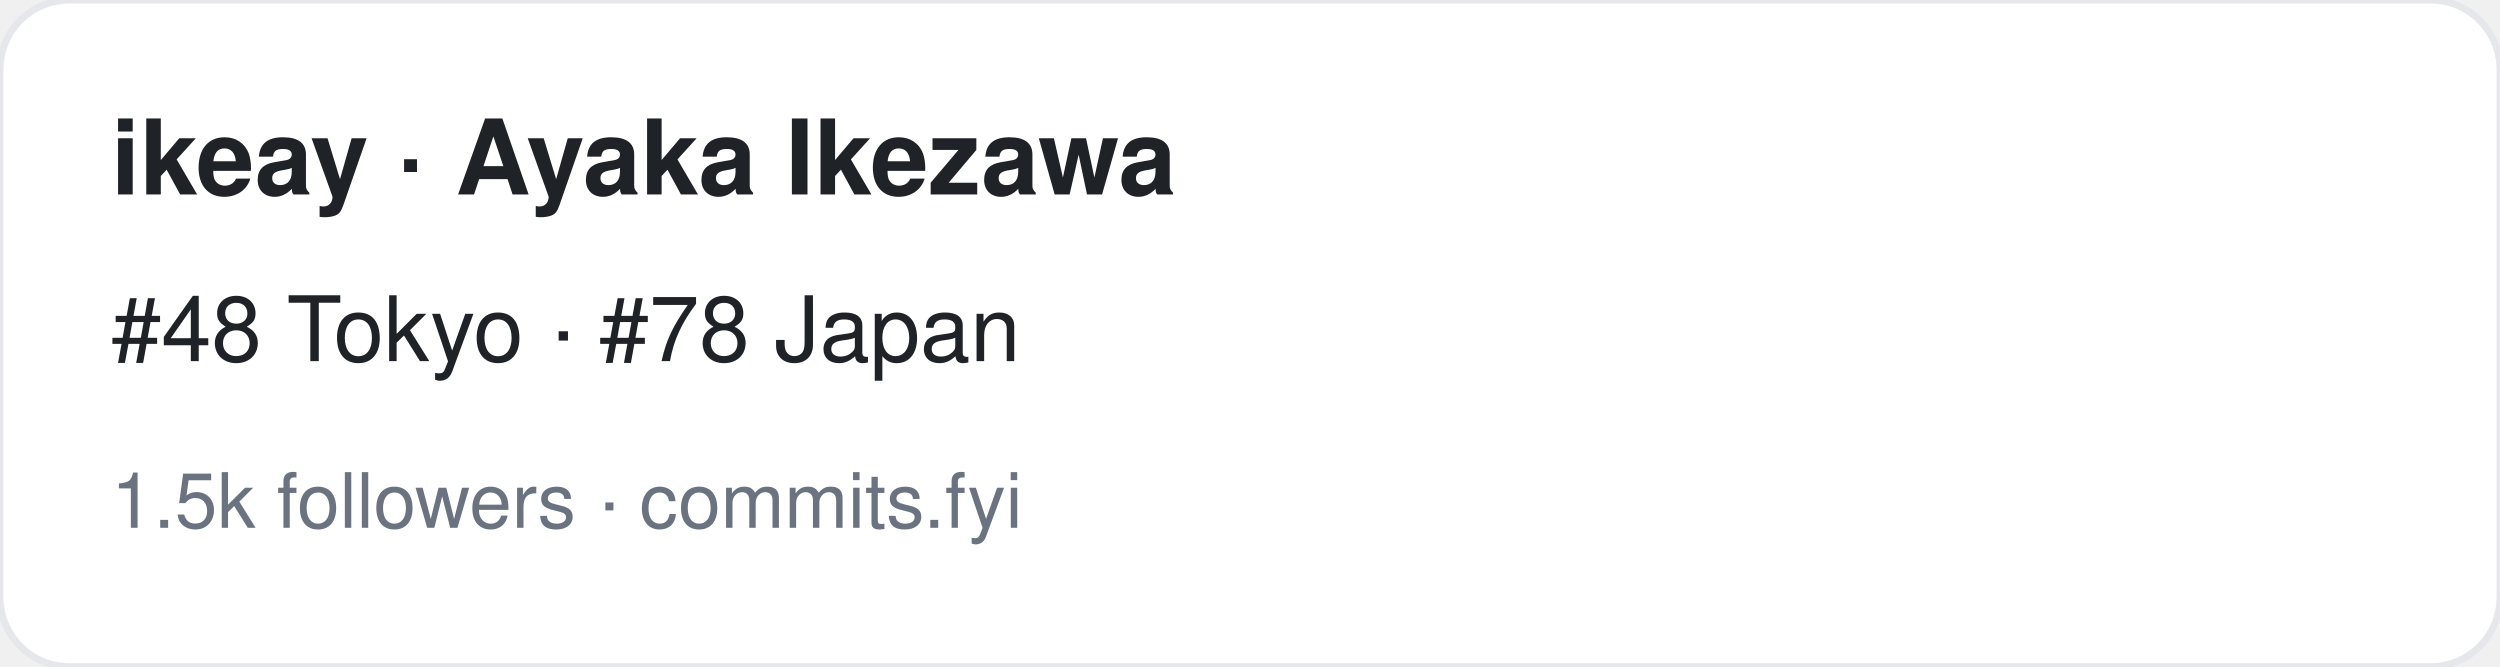
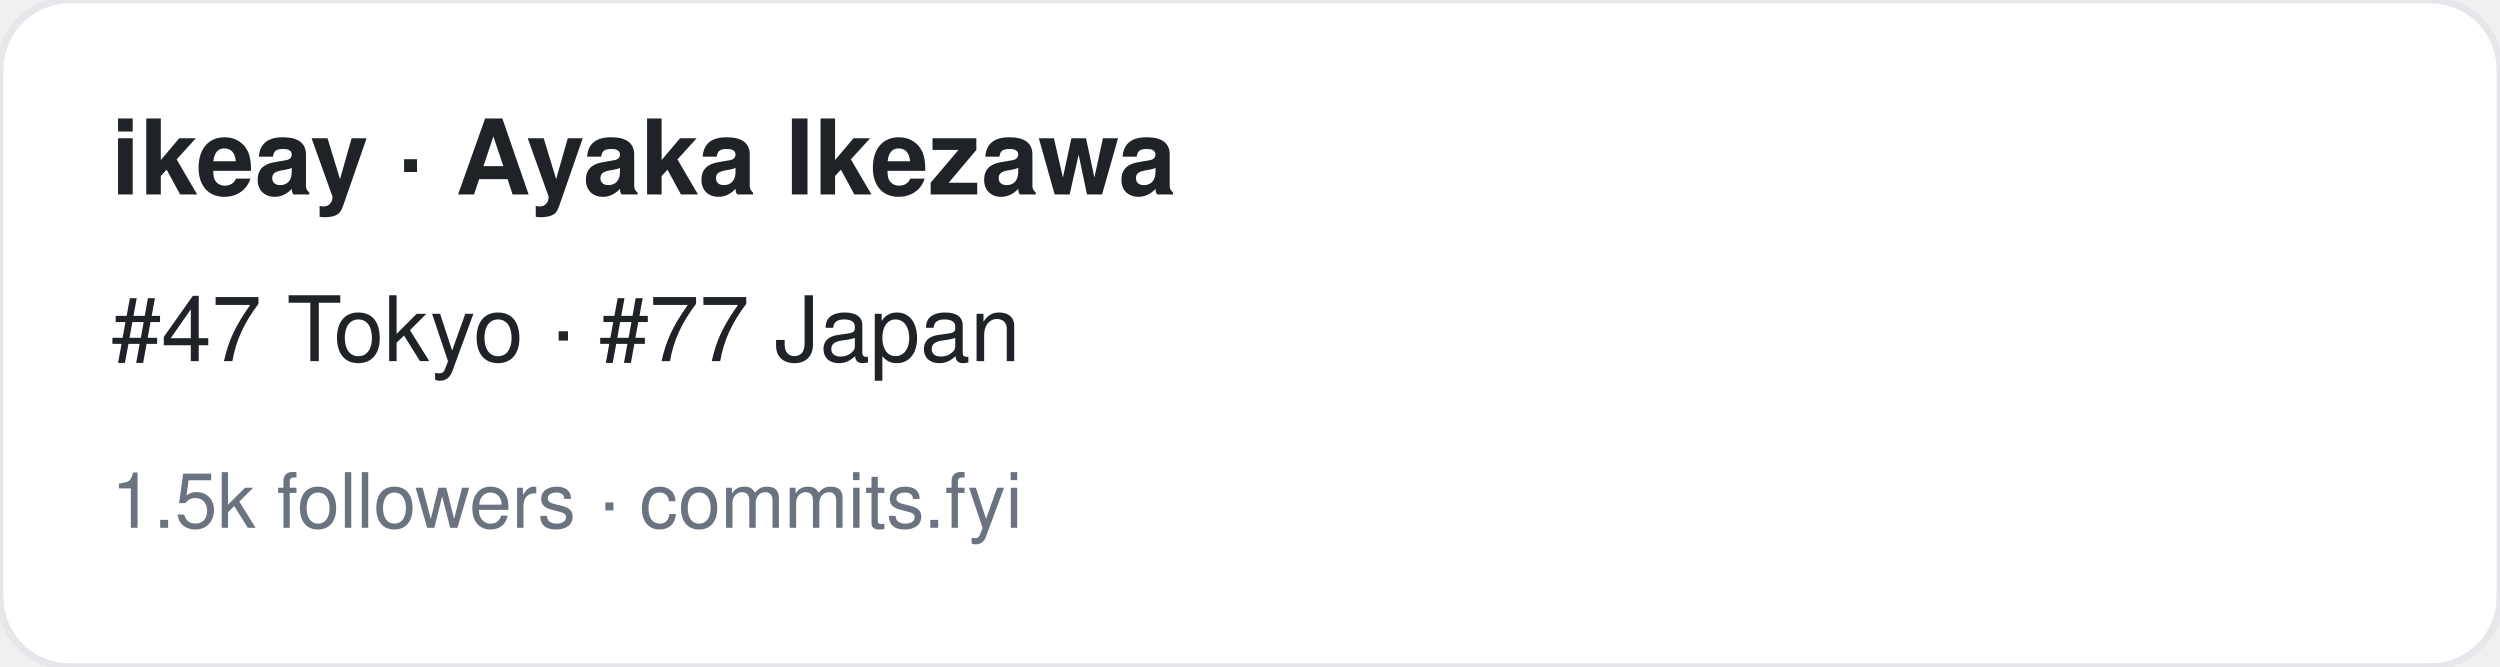
<svg xmlns="http://www.w3.org/2000/svg" width="360" height="96" viewBox="0 0 360 96" font-family="-apple-system,BlinkMacSystemFont,Segoe UI,Helvetica,Arial,sans-serif">
  <rect width="360" height="96" rx="10" fill="#ffffff" stroke="#e5e7eb" />
  <text x="16" y="28" font-size="15" font-weight="700" fill="#1f2328">ikeay · Ayaka Ikezawa</text>
-   <text x="16" y="52" font-size="13" fill="#1f2328">#48 Tokyo · #78 Japan</text>
+   <text x="16" y="52" font-size="13" fill="#1f2328">#47 Tokyo · #77 Japan</text>
  <text x="16" y="76" font-size="11" fill="#6b7280">1.5k followers · commits.fyi</text>
</svg>
